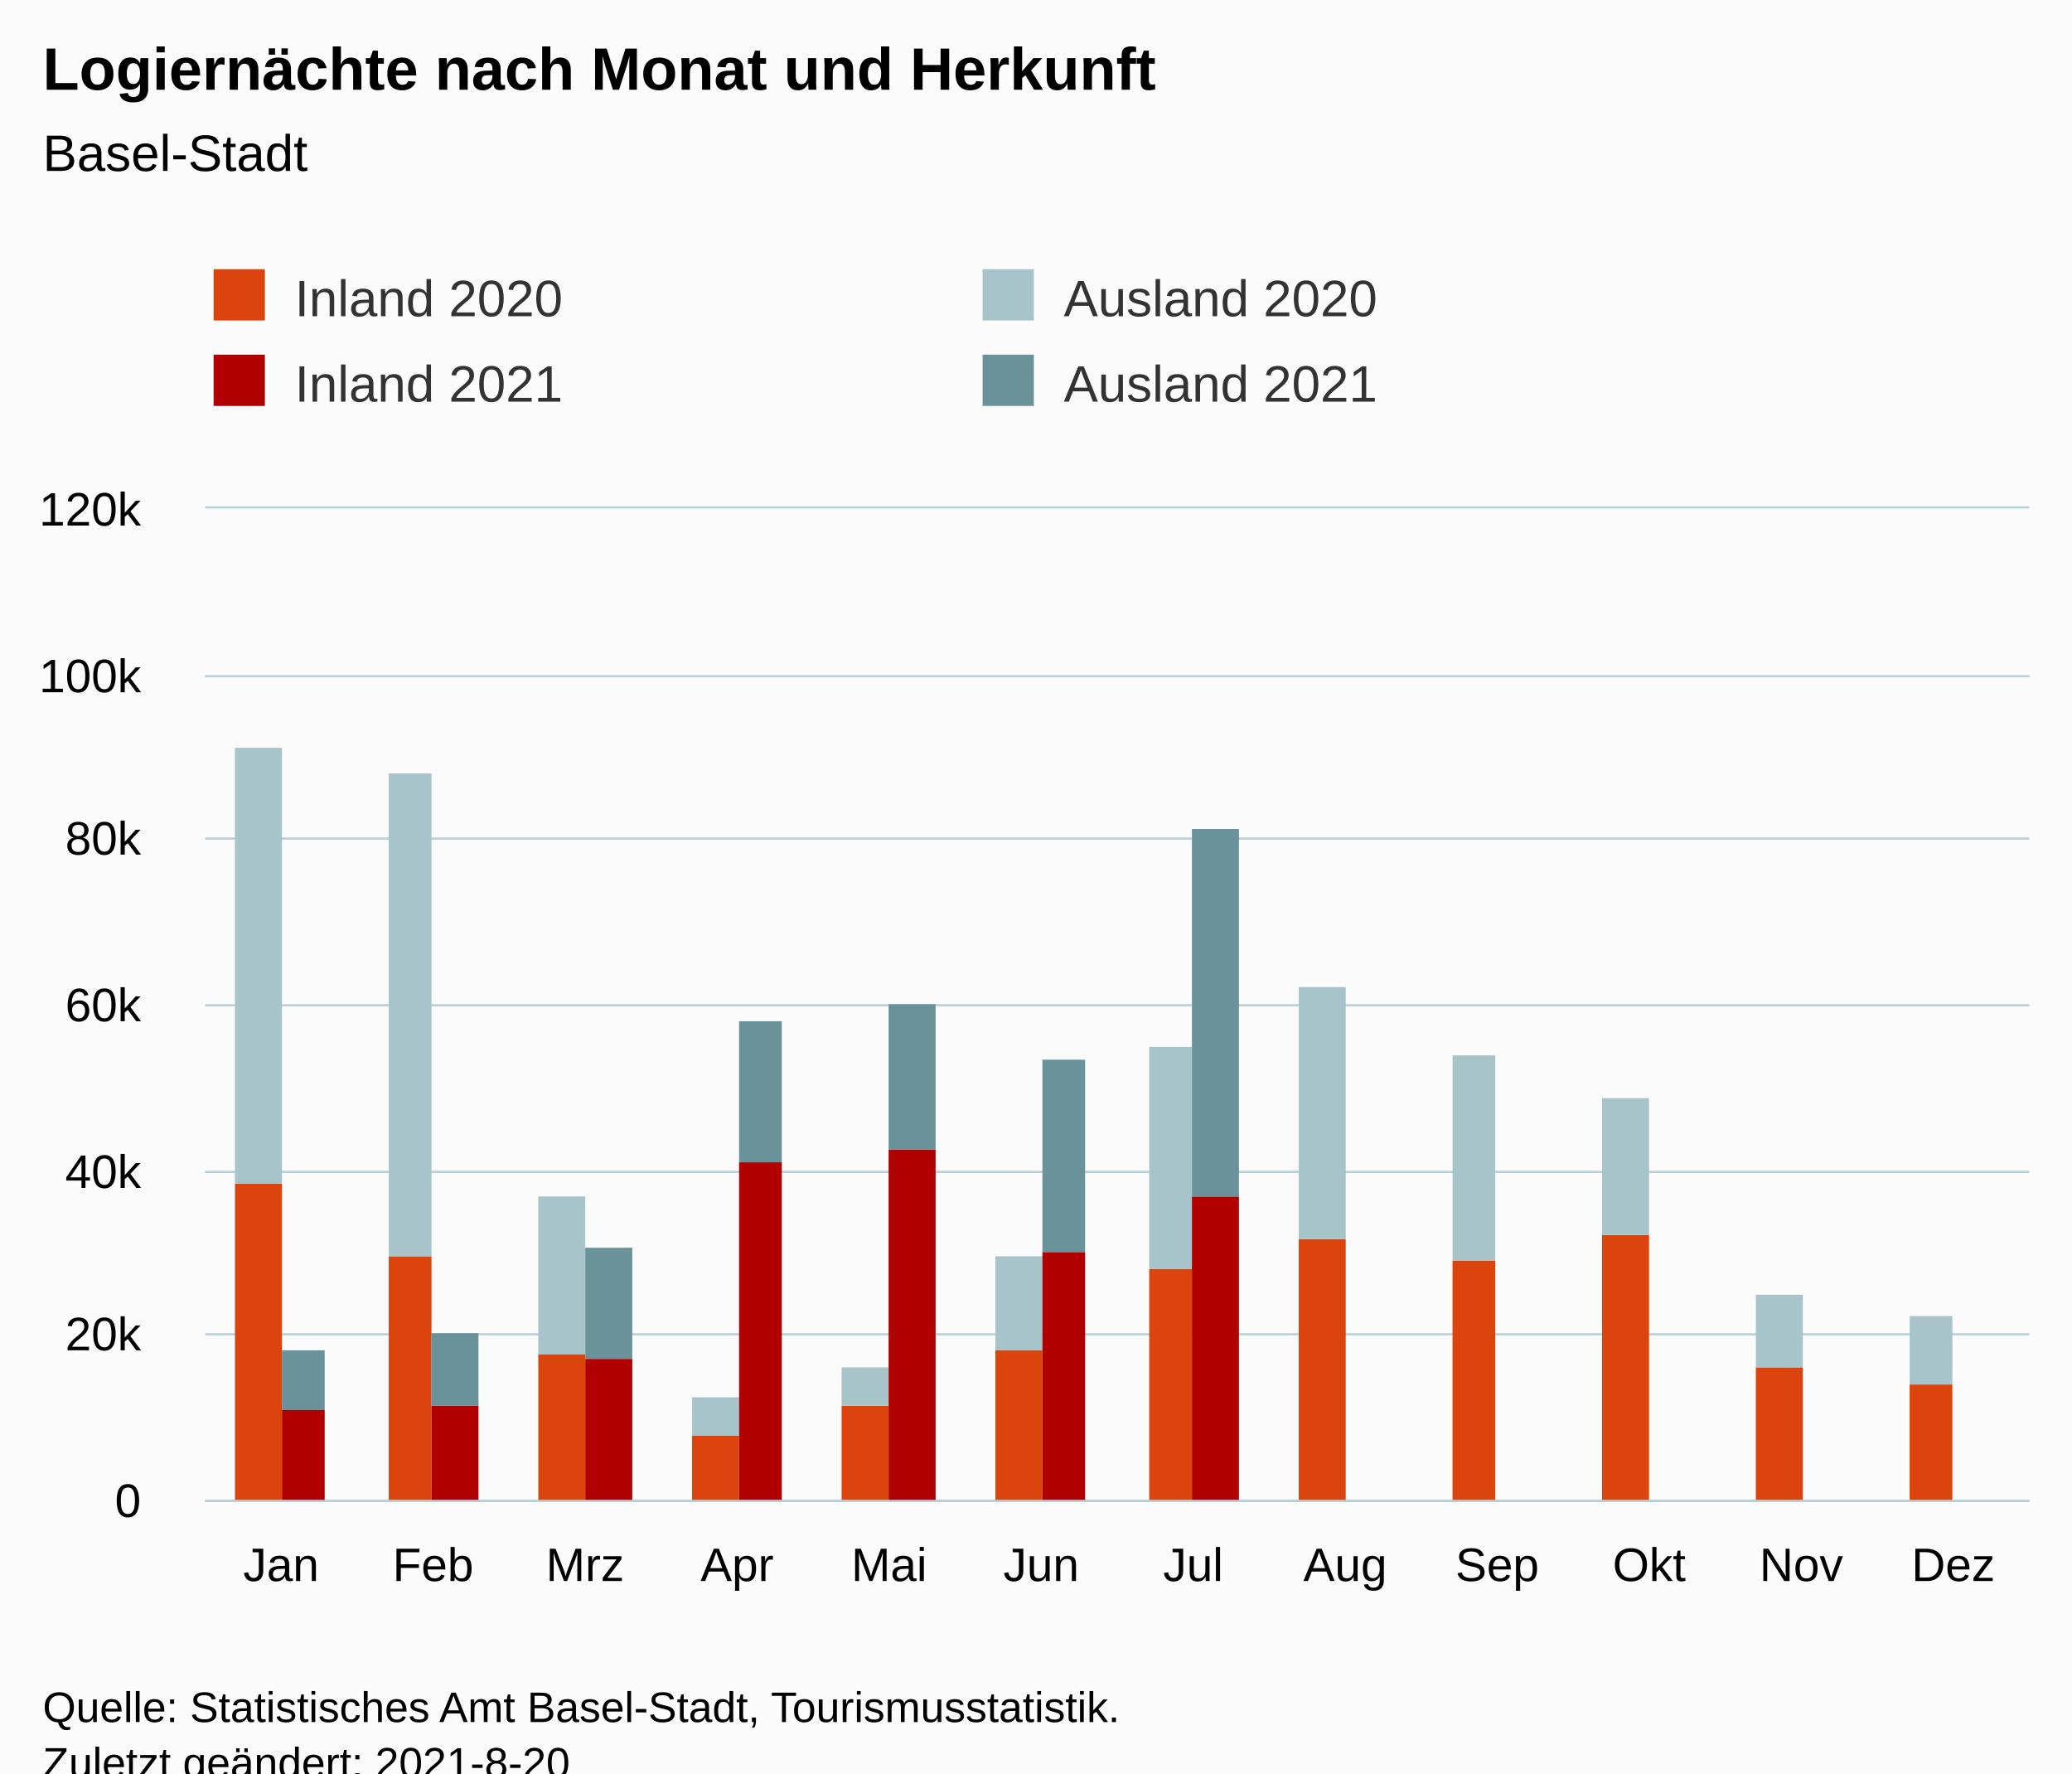
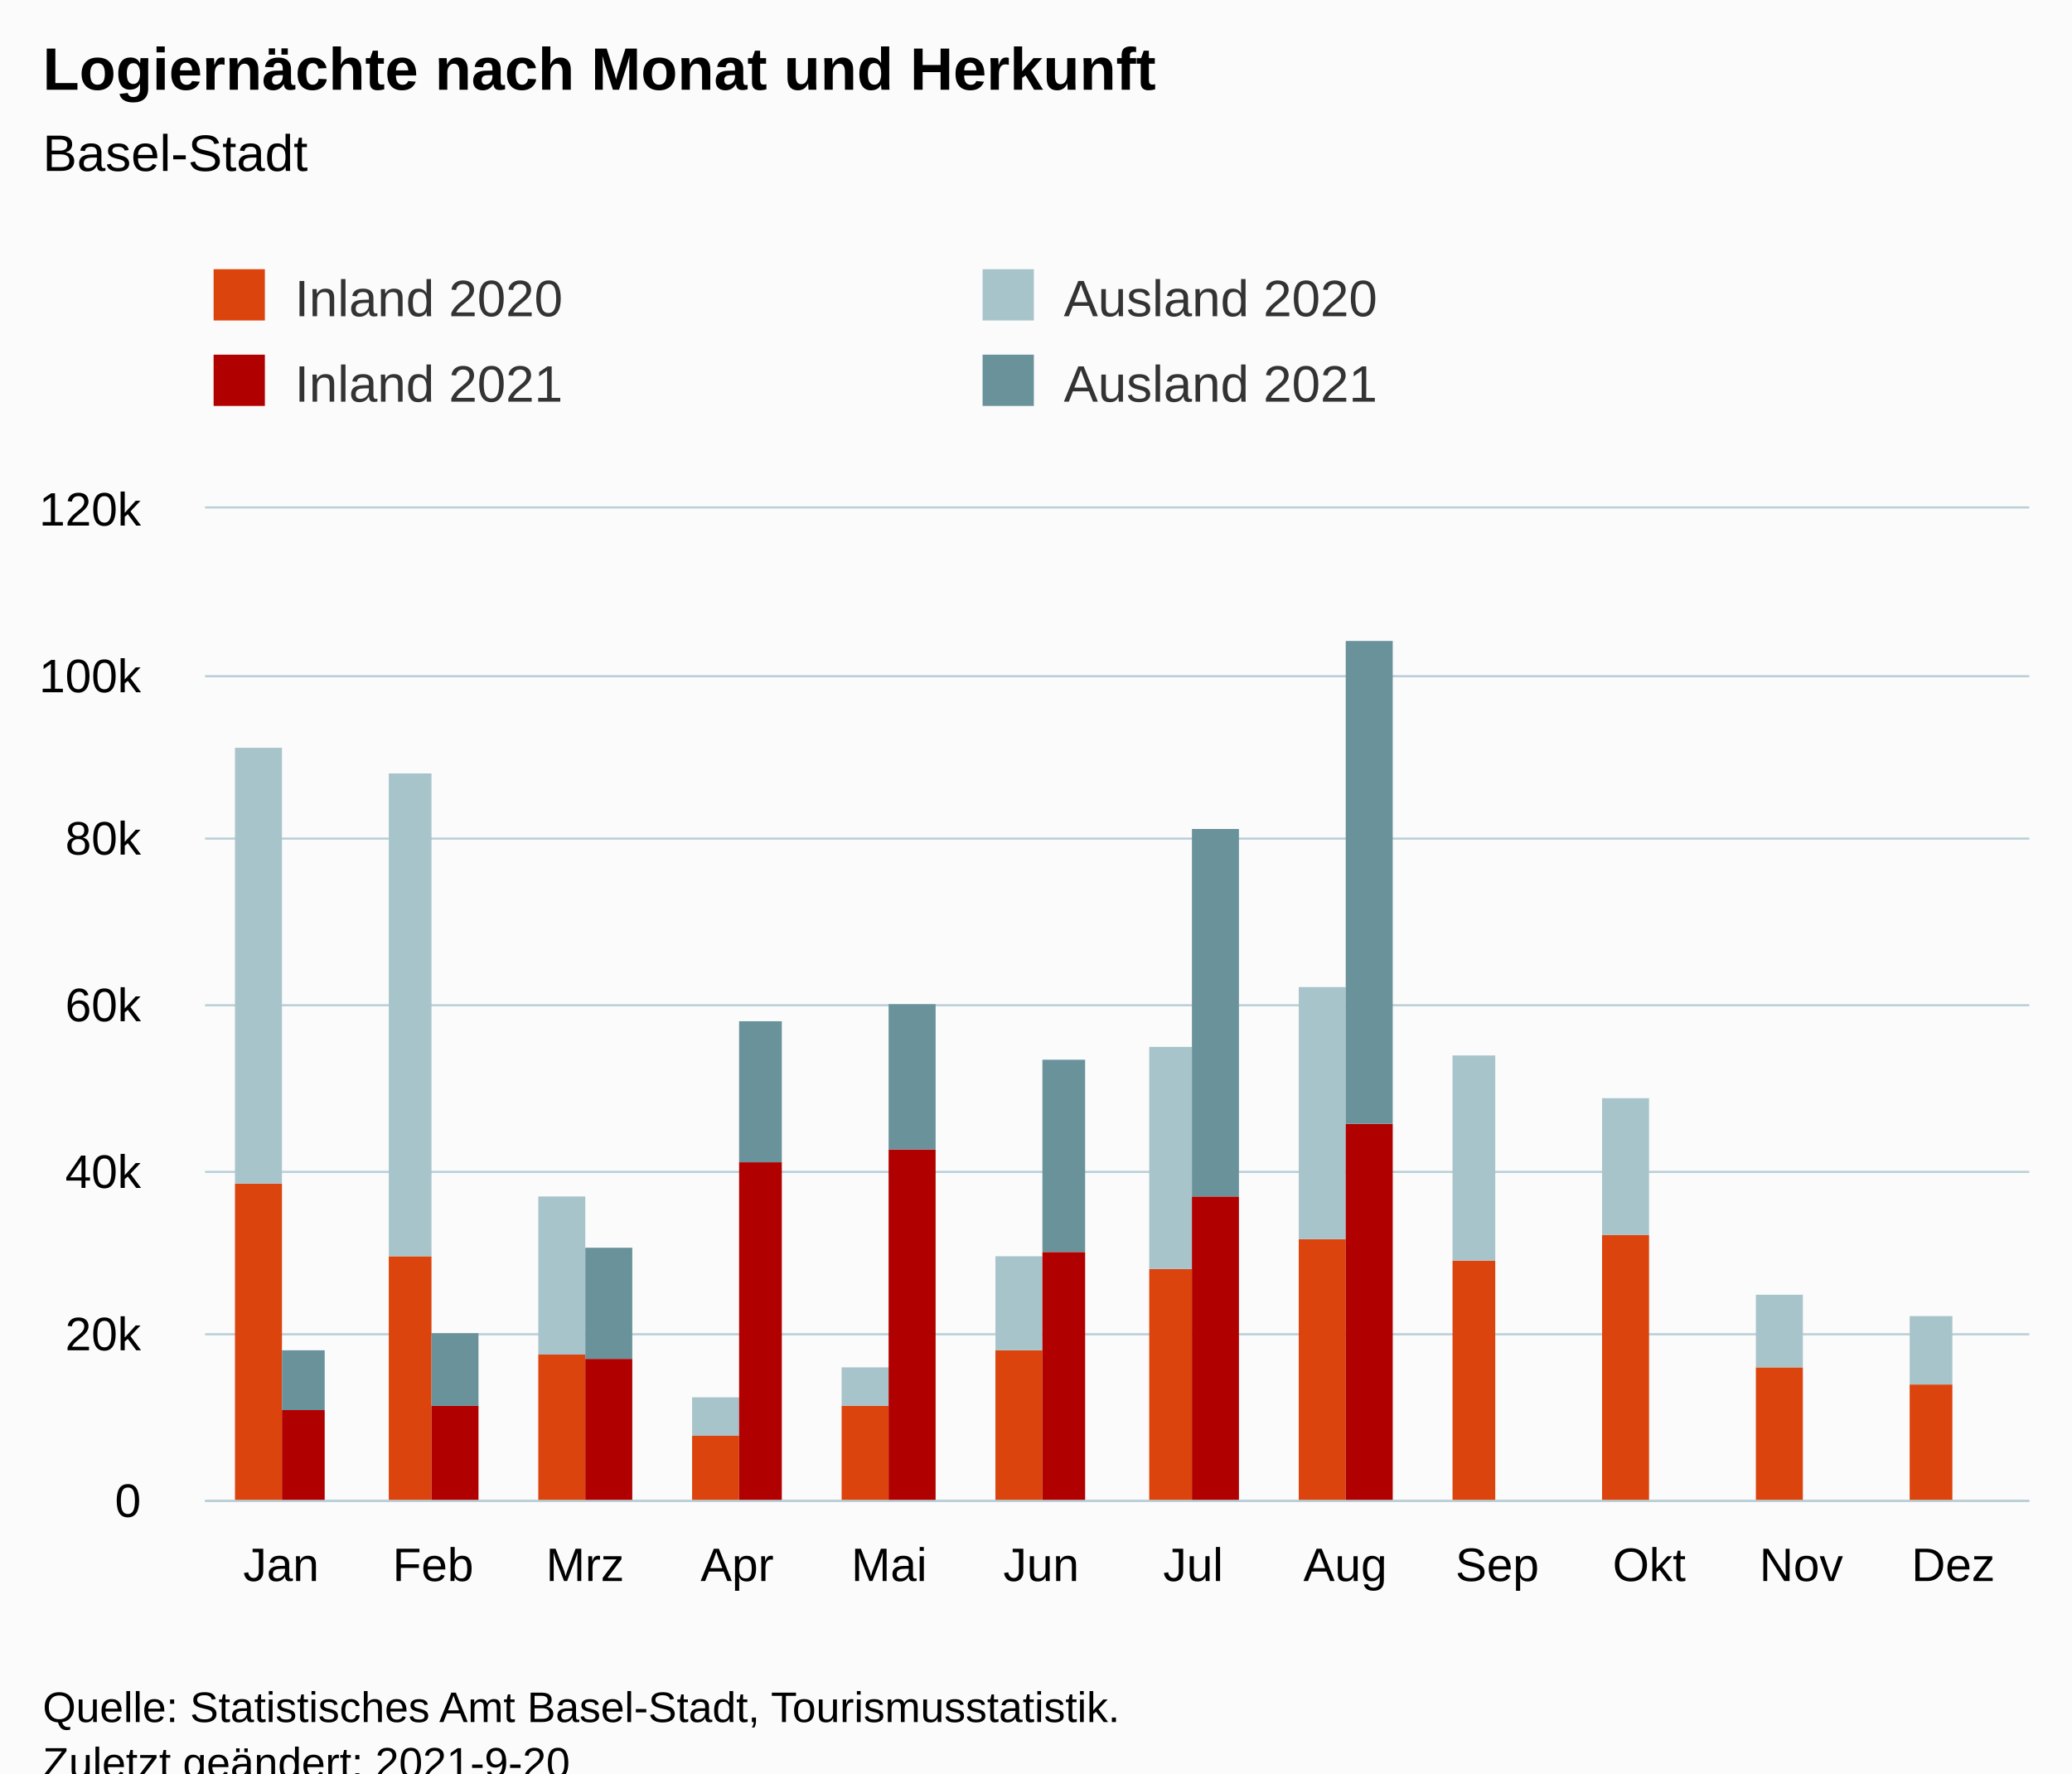
<svg xmlns="http://www.w3.org/2000/svg" version="1.1" class="highcharts-root" style="font-family:Arial;font-size:12px;" viewBox="0 0 485 415">
  <defs>
-     <clipPath id="highcharts-kuz93ih-55-">
+     <clipPath id="highcharts-4ebezbz-55-">
      <rect x="0" y="0" width="427" height="232" fill="none" />
    </clipPath>
-     <clipPath id="highcharts-kuz93ih-68-">
+     <clipPath id="highcharts-4ebezbz-68-">
      <rect x="0" y="0" width="427" height="232" fill="none" />
    </clipPath>
-     <clipPath id="highcharts-kuz93ih-105-">
+     <clipPath id="highcharts-4ebezbz-105-">
      <rect x="48" y="119" width="427" height="232" fill="none" />
    </clipPath>
  </defs>
  <rect fill="#fbfbfb" class="highcharts-background" x="0" y="0" width="485" height="428" rx="0" ry="0" />
  <rect fill="none" class="highcharts-plot-background" x="48" y="119" width="427" height="232" />
  <g class="highcharts-pane-group" data-z-index="0" />
  <g class="highcharts-grid highcharts-xaxis-grid" data-z-index="1">
    <path fill="none" data-z-index="1" class="highcharts-grid-line" d="M 83.5 119 L 83.5 351" opacity="1" />
    <path fill="none" data-z-index="1" class="highcharts-grid-line" d="M 118.5 119 L 118.5 351" opacity="1" />
    <path fill="none" data-z-index="1" class="highcharts-grid-line" d="M 154.5 119 L 154.5 351" opacity="1" />
    <path fill="none" data-z-index="1" class="highcharts-grid-line" d="M 189.5 119 L 189.5 351" opacity="1" />
    <path fill="none" data-z-index="1" class="highcharts-grid-line" d="M 225.5 119 L 225.5 351" opacity="1" />
    <path fill="none" data-z-index="1" class="highcharts-grid-line" d="M 261.5 119 L 261.5 351" opacity="1" />
    <path fill="none" data-z-index="1" class="highcharts-grid-line" d="M 296.5 119 L 296.5 351" opacity="1" />
    <path fill="none" data-z-index="1" class="highcharts-grid-line" d="M 332.5 119 L 332.5 351" opacity="1" />
    <path fill="none" data-z-index="1" class="highcharts-grid-line" d="M 367.5 119 L 367.5 351" opacity="1" />
    <path fill="none" data-z-index="1" class="highcharts-grid-line" d="M 403.5 119 L 403.5 351" opacity="1" />
    <path fill="none" data-z-index="1" class="highcharts-grid-line" d="M 438.5 119 L 438.5 351" opacity="1" />
    <path fill="none" data-z-index="1" class="highcharts-grid-line" d="M 474.5 119 L 474.5 351" opacity="1" />
    <path fill="none" data-z-index="1" class="highcharts-grid-line" d="M 47.5 119 L 47.5 351" opacity="1" />
  </g>
  <g class="highcharts-grid highcharts-yaxis-grid" data-z-index="1">
    <path fill="none" stroke="#B9CFD7" stroke-width="0.5" data-z-index="1" class="highcharts-grid-line" d="M 48 351.25 L 475 351.25" opacity="1" />
    <path fill="none" stroke="#B9CFD7" stroke-width="0.5" data-z-index="1" class="highcharts-grid-line" d="M 48 312.25 L 475 312.25" opacity="1" />
    <path fill="none" stroke="#B9CFD7" stroke-width="0.5" data-z-index="1" class="highcharts-grid-line" d="M 48 274.25 L 475 274.25" opacity="1" />
    <path fill="none" stroke="#B9CFD7" stroke-width="0.5" data-z-index="1" class="highcharts-grid-line" d="M 48 235.25 L 475 235.25" opacity="1" />
    <path fill="none" stroke="#B9CFD7" stroke-width="0.5" data-z-index="1" class="highcharts-grid-line" d="M 48 196.25 L 475 196.25" opacity="1" />
    <path fill="none" stroke="#B9CFD7" stroke-width="0.5" data-z-index="1" class="highcharts-grid-line" d="M 48 158.25 L 475 158.25" opacity="1" />
    <path fill="none" stroke="#B9CFD7" stroke-width="0.5" data-z-index="1" class="highcharts-grid-line" d="M 48 118.75 L 475 118.75" opacity="1" />
  </g>
  <rect fill="none" class="highcharts-plot-border" data-z-index="1" x="48" y="119" width="427" height="232" />
  <g class="highcharts-axis highcharts-xaxis" data-z-index="2">
    <path fill="none" class="highcharts-axis-line" stroke="#B9CFD7" stroke-width="0.5" data-z-index="7" d="M 48 351.25 L 475 351.25" />
  </g>
  <g class="highcharts-axis highcharts-yaxis" data-z-index="2">
    <path fill="none" class="highcharts-axis-line" data-z-index="7" d="M 48 119 L 48 351" />
  </g>
  <g class="highcharts-series-group" data-z-index="3">
-     <g class="highcharts-series highcharts-series-0 highcharts-column-series" data-z-index="0.1" opacity="1" transform="translate(48,119) scale(1 1)" clip-path="url(#highcharts-kuz93ih-68-)">
+     <g class="highcharts-series highcharts-series-0 highcharts-column-series" data-z-index="0.1" opacity="1" transform="translate(48,119) scale(1 1)" clip-path="url(#highcharts-4ebezbz-68-)">
      <rect x="7" y="158" width="11" height="75" fill="rgb(220, 68, 14)" opacity="1" class="highcharts-point" />
      <rect x="43" y="175" width="10" height="58" fill="rgb(220, 68, 14)" opacity="1" class="highcharts-point" />
      <rect x="78" y="198" width="11" height="35" fill="rgb(220, 68, 14)" opacity="1" class="highcharts-point" />
      <rect x="114" y="217" width="11" height="16" fill="rgb(220, 68, 14)" opacity="1" class="highcharts-point" />
      <rect x="149" y="210" width="11" height="23" fill="rgb(220, 68, 14)" opacity="1" class="highcharts-point" />
      <rect x="185" y="197" width="11" height="36" fill="rgb(220, 68, 14)" opacity="1" class="highcharts-point" />
      <rect x="221" y="178" width="10" height="55" fill="rgb(220, 68, 14)" opacity="1" class="highcharts-point" />
      <rect x="256" y="171" width="11" height="62" fill="rgb(220, 68, 14)" opacity="1" class="highcharts-point" />
      <rect x="292" y="176" width="10" height="57" fill="rgb(220, 68, 14)" opacity="1" class="highcharts-point" />
      <rect x="327" y="170" width="11" height="63" fill="rgb(220, 68, 14)" opacity="1" class="highcharts-point" />
      <rect x="363" y="201" width="11" height="32" fill="rgb(220, 68, 14)" opacity="1" class="highcharts-point" />
      <rect x="399" y="205" width="10" height="28" fill="rgb(220, 68, 14)" opacity="1" class="highcharts-point" />
    </g>
    <g class="highcharts-markers highcharts-series-0 highcharts-column-series" data-z-index="0.1" opacity="1" transform="translate(48,119) scale(1 1)" clip-path="none" />
-     <g class="highcharts-series highcharts-series-1 highcharts-column-series" data-z-index="0.1" opacity="1" transform="translate(48,119) scale(1 1)" clip-path="url(#highcharts-kuz93ih-68-)">
+     <g class="highcharts-series highcharts-series-1 highcharts-column-series" data-z-index="0.1" opacity="1" transform="translate(48,119) scale(1 1)" clip-path="url(#highcharts-4ebezbz-68-)">
      <rect x="7" y="56" width="11" height="102" fill="rgb(168, 196, 203)" opacity="1" class="highcharts-point" />
      <rect x="43" y="62" width="10" height="113" fill="rgb(168, 196, 203)" opacity="1" class="highcharts-point" />
      <rect x="78" y="161" width="11" height="37" fill="rgb(168, 196, 203)" opacity="1" class="highcharts-point" />
      <rect x="114" y="208" width="11" height="9" fill="rgb(168, 196, 203)" opacity="1" class="highcharts-point" />
      <rect x="149" y="201" width="11" height="9" fill="rgb(168, 196, 203)" opacity="1" class="highcharts-point" />
      <rect x="185" y="175" width="11" height="22" fill="rgb(168, 196, 203)" opacity="1" class="highcharts-point" />
      <rect x="221" y="126" width="10" height="52" fill="rgb(168, 196, 203)" opacity="1" class="highcharts-point" />
      <rect x="256" y="112" width="11" height="59" fill="rgb(168, 196, 203)" opacity="1" class="highcharts-point" />
      <rect x="292" y="128" width="10" height="48" fill="rgb(168, 196, 203)" opacity="1" class="highcharts-point" />
      <rect x="327" y="138" width="11" height="32" fill="rgb(168, 196, 203)" opacity="1" class="highcharts-point" />
      <rect x="363" y="184" width="11" height="17" fill="rgb(168, 196, 203)" opacity="1" class="highcharts-point" />
      <rect x="399" y="189" width="10" height="16" fill="rgb(168, 196, 203)" opacity="1" class="highcharts-point" />
    </g>
    <g class="highcharts-markers highcharts-series-1 highcharts-column-series" data-z-index="0.1" opacity="1" transform="translate(48,119) scale(1 1)" clip-path="none" />
-     <g class="highcharts-series highcharts-series-2 highcharts-column-series" data-z-index="0.1" opacity="1" transform="translate(48,119) scale(1 1)" clip-path="url(#highcharts-kuz93ih-68-)">
+     <g class="highcharts-series highcharts-series-2 highcharts-column-series" data-z-index="0.1" opacity="1" transform="translate(48,119) scale(1 1)" clip-path="url(#highcharts-4ebezbz-68-)">
      <rect x="18" y="211" width="10" height="22" fill="rgb(176, 0, 0)" opacity="1" class="highcharts-point" />
      <rect x="53" y="210" width="11" height="23" fill="rgb(176, 0, 0)" opacity="1" class="highcharts-point" />
      <rect x="89" y="199" width="11" height="34" fill="rgb(176, 0, 0)" opacity="1" class="highcharts-point" />
      <rect x="125" y="153" width="10" height="80" fill="rgb(176, 0, 0)" opacity="1" class="highcharts-point" />
      <rect x="160" y="150" width="11" height="83" fill="rgb(176, 0, 0)" opacity="1" class="highcharts-point" />
      <rect x="196" y="174" width="10" height="59" fill="rgb(176, 0, 0)" opacity="1" class="highcharts-point" />
      <rect x="231" y="161" width="11" height="72" fill="rgb(176, 0, 0)" opacity="1" class="highcharts-point" />
-       <rect x="267" y="233" width="11" height="0" fill="rgb(176, 0, 0)" opacity="1" class="highcharts-point highcharts-null-point" />
+       <rect x="267" y="144" width="11" height="89" fill="rgb(176, 0, 0)" opacity="1" class="highcharts-point" />
      <rect x="302" y="233" width="11" height="0" fill="rgb(176, 0, 0)" opacity="1" class="highcharts-point highcharts-null-point" />
      <rect x="338" y="233" width="11" height="0" fill="rgb(176, 0, 0)" opacity="1" class="highcharts-point highcharts-null-point" />
      <rect x="374" y="233" width="10" height="0" fill="rgb(176, 0, 0)" opacity="1" class="highcharts-point highcharts-null-point" />
      <rect x="409" y="233" width="11" height="0" fill="rgb(176, 0, 0)" opacity="1" class="highcharts-point highcharts-null-point" />
    </g>
    <g class="highcharts-markers highcharts-series-2 highcharts-column-series" data-z-index="0.1" opacity="1" transform="translate(48,119) scale(1 1)" clip-path="none" />
-     <g class="highcharts-series highcharts-series-3 highcharts-column-series" data-z-index="0.1" opacity="1" transform="translate(48,119) scale(1 1)" clip-path="url(#highcharts-kuz93ih-68-)">
+     <g class="highcharts-series highcharts-series-3 highcharts-column-series" data-z-index="0.1" opacity="1" transform="translate(48,119) scale(1 1)" clip-path="url(#highcharts-4ebezbz-68-)">
      <rect x="18" y="197" width="10" height="14" fill="rgb(105, 146, 155)" opacity="1" class="highcharts-point" />
      <rect x="53" y="193" width="11" height="17" fill="rgb(105, 146, 155)" opacity="1" class="highcharts-point" />
      <rect x="89" y="173" width="11" height="26" fill="rgb(105, 146, 155)" opacity="1" class="highcharts-point" />
      <rect x="125" y="120" width="10" height="33" fill="rgb(105, 146, 155)" opacity="1" class="highcharts-point" />
      <rect x="160" y="116" width="11" height="34" fill="rgb(105, 146, 155)" opacity="1" class="highcharts-point" />
      <rect x="196" y="129" width="10" height="45" fill="rgb(105, 146, 155)" opacity="1" class="highcharts-point" />
      <rect x="231" y="75" width="11" height="86" fill="rgb(105, 146, 155)" opacity="1" class="highcharts-point" />
-       <rect x="267" y="233" width="11" height="0" fill="rgb(105, 146, 155)" opacity="1" class="highcharts-point highcharts-null-point" />
+       <rect x="267" y="31" width="11" height="113" fill="rgb(105, 146, 155)" opacity="1" class="highcharts-point" />
      <rect x="302" y="233" width="11" height="0" fill="rgb(105, 146, 155)" opacity="1" class="highcharts-point highcharts-null-point" />
      <rect x="338" y="233" width="11" height="0" fill="rgb(105, 146, 155)" opacity="1" class="highcharts-point highcharts-null-point" />
      <rect x="374" y="233" width="10" height="0" fill="rgb(105, 146, 155)" opacity="1" class="highcharts-point highcharts-null-point" />
      <rect x="409" y="233" width="11" height="0" fill="rgb(105, 146, 155)" opacity="1" class="highcharts-point highcharts-null-point" />
    </g>
    <g class="highcharts-markers highcharts-series-3 highcharts-column-series" data-z-index="0.1" opacity="1" transform="translate(48,119) scale(1 1)" clip-path="none" />
  </g>
  <text x="10" text-anchor="start" class="highcharts-title" data-z-index="4" style="color:#000000;font-size:14px;font-weight:bold;fill:#000000;" y="21">
    <tspan>Logiernächte nach Monat und Herkunft</tspan>
  </text>
  <text x="10" text-anchor="start" class="highcharts-subtitle" data-z-index="4" style="color:#000000;font-size:12px;font-weight:normal;fill:#000000;" y="40">
    <tspan>Basel-Stadt</tspan>
  </text>
  <text x="10" text-anchor="start" class="highcharts-caption" data-z-index="4" style="color:#666666;fill:#666666;" y="385" />
  <g class="highcharts-legend" data-z-index="7" transform="translate(40,56)">
    <rect fill="none" class="highcharts-legend-box" rx="0" ry="0" x="0" y="0" width="356" height="51" visibility="visible" />
    <g data-z-index="1">
      <g>
        <g class="highcharts-legend-item highcharts-column-series highcharts-color-undefined highcharts-series-0" data-z-index="1" transform="translate(8,3)">
          <text x="21" style="color:#333333;cursor:pointer;font-size:12px;font-weight:normal;fill:#333333;" text-anchor="start" data-z-index="2" y="15">
            <tspan>Inland 2020</tspan>
          </text>
          <rect x="2" y="4" width="12" height="12" fill="rgb(220, 68, 14)" class="highcharts-point" data-z-index="3" />
        </g>
        <g class="highcharts-legend-item highcharts-column-series highcharts-color-undefined highcharts-series-1" data-z-index="1" transform="translate(188,3)">
          <text x="21" y="15" style="color:#333333;cursor:pointer;font-size:12px;font-weight:normal;fill:#333333;" text-anchor="start" data-z-index="2">
            <tspan>Ausland 2020</tspan>
          </text>
          <rect x="2" y="4" width="12" height="12" fill="rgb(168, 196, 203)" class="highcharts-point" data-z-index="3" />
        </g>
        <g class="highcharts-legend-item highcharts-column-series highcharts-color-undefined highcharts-series-2" data-z-index="1" transform="translate(8,23)">
          <text x="21" y="15" style="color:#333333;cursor:pointer;font-size:12px;font-weight:normal;fill:#333333;" text-anchor="start" data-z-index="2">
            <tspan>Inland 2021</tspan>
          </text>
          <rect x="2" y="4" width="12" height="12" fill="rgb(176, 0, 0)" class="highcharts-point" data-z-index="3" />
        </g>
        <g class="highcharts-legend-item highcharts-column-series highcharts-color-undefined highcharts-series-3" data-z-index="1" transform="translate(188,23)">
          <text x="21" y="15" style="color:#333333;cursor:pointer;font-size:12px;font-weight:normal;fill:#333333;" text-anchor="start" data-z-index="2">
            <tspan>Ausland 2021</tspan>
          </text>
          <rect x="2" y="4" width="12" height="12" fill="rgb(105, 146, 155)" class="highcharts-point" data-z-index="3" />
        </g>
      </g>
    </g>
  </g>
  <g class="highcharts-axis-labels highcharts-xaxis-labels" data-z-index="7">
    <text x="65.792" style="color:#000000;cursor:default;font-size:11px;fill:#000000;" text-anchor="middle" transform="translate(0,0)" y="370" opacity="1">Jan</text>
    <text x="101.375" style="color:#000000;cursor:default;font-size:11px;fill:#000000;" text-anchor="middle" transform="translate(0,0)" y="370" opacity="1">Feb</text>
    <text x="136.958" style="color:#000000;cursor:default;font-size:11px;fill:#000000;" text-anchor="middle" transform="translate(0,0)" y="370" opacity="1">Mrz</text>
    <text x="172.542" style="color:#000000;cursor:default;font-size:11px;fill:#000000;" text-anchor="middle" transform="translate(0,0)" y="370" opacity="1">Apr</text>
    <text x="208.125" style="color:#000000;cursor:default;font-size:11px;fill:#000000;" text-anchor="middle" transform="translate(0,0)" y="370" opacity="1">Mai</text>
    <text x="243.708" style="color:#000000;cursor:default;font-size:11px;fill:#000000;" text-anchor="middle" transform="translate(0,0)" y="370" opacity="1">Jun</text>
    <text x="279.292" style="color:#000000;cursor:default;font-size:11px;fill:#000000;" text-anchor="middle" transform="translate(0,0)" y="370" opacity="1">Jul</text>
    <text x="314.875" style="color:#000000;cursor:default;font-size:11px;fill:#000000;" text-anchor="middle" transform="translate(0,0)" y="370" opacity="1">Aug</text>
    <text x="350.458" style="color:#000000;cursor:default;font-size:11px;fill:#000000;" text-anchor="middle" transform="translate(0,0)" y="370" opacity="1">Sep</text>
    <text x="386.042" style="color:#000000;cursor:default;font-size:11px;fill:#000000;" text-anchor="middle" transform="translate(0,0)" y="370" opacity="1">Okt</text>
    <text x="421.625" style="color:#000000;cursor:default;font-size:11px;fill:#000000;" text-anchor="middle" transform="translate(0,0)" y="370" opacity="1">Nov</text>
    <text x="457.208" style="color:#000000;cursor:default;font-size:11px;fill:#000000;" text-anchor="middle" transform="translate(0,0)" y="370" opacity="1">Dez</text>
  </g>
  <g class="highcharts-axis-labels highcharts-yaxis-labels" data-z-index="7">
    <text x="33" style="color:#000000;cursor:default;font-size:11px;fill:#000000;" text-anchor="end" transform="translate(0,0)" y="355" opacity="1">0</text>
    <text x="33" style="color:#000000;cursor:default;font-size:11px;fill:#000000;" text-anchor="end" transform="translate(0,0)" y="316" opacity="1">20k</text>
    <text x="33" style="color:#000000;cursor:default;font-size:11px;fill:#000000;" text-anchor="end" transform="translate(0,0)" y="278" opacity="1">40k</text>
    <text x="33" style="color:#000000;cursor:default;font-size:11px;fill:#000000;" text-anchor="end" transform="translate(0,0)" y="239" opacity="1">60k</text>
    <text x="33" style="color:#000000;cursor:default;font-size:11px;fill:#000000;" text-anchor="end" transform="translate(0,0)" y="200" opacity="1">80k</text>
    <text x="33" style="color:#000000;cursor:default;font-size:11px;fill:#000000;" text-anchor="end" transform="translate(0,0)" y="162" opacity="1">100k</text>
    <text x="33" style="color:#000000;cursor:default;font-size:11px;fill:#000000;" text-anchor="end" transform="translate(0,0)" y="123" opacity="1">120k</text>
  </g>
  <text x="10" class="highcharts-credits" text-anchor="start" data-z-index="8" style="cursor:default;color:#000000;font-size:10px;fill:#000000;" y="403">
    <tspan>Quelle: Statistisches Amt Basel-Stadt, Tourismusstatistik.</tspan>
-     <tspan x="10" dy="13">Zuletzt geändert: 2021-8-20</tspan>
+     <tspan x="10" dy="13">Zuletzt geändert: 2021-9-20</tspan>
  </text>
-   <g class="highcharts-control-points" data-z-index="99" clip-path="url(#highcharts-kuz93ih-105-)" />
+   <g class="highcharts-control-points" data-z-index="99" clip-path="url(#highcharts-4ebezbz-105-)" />
</svg>
